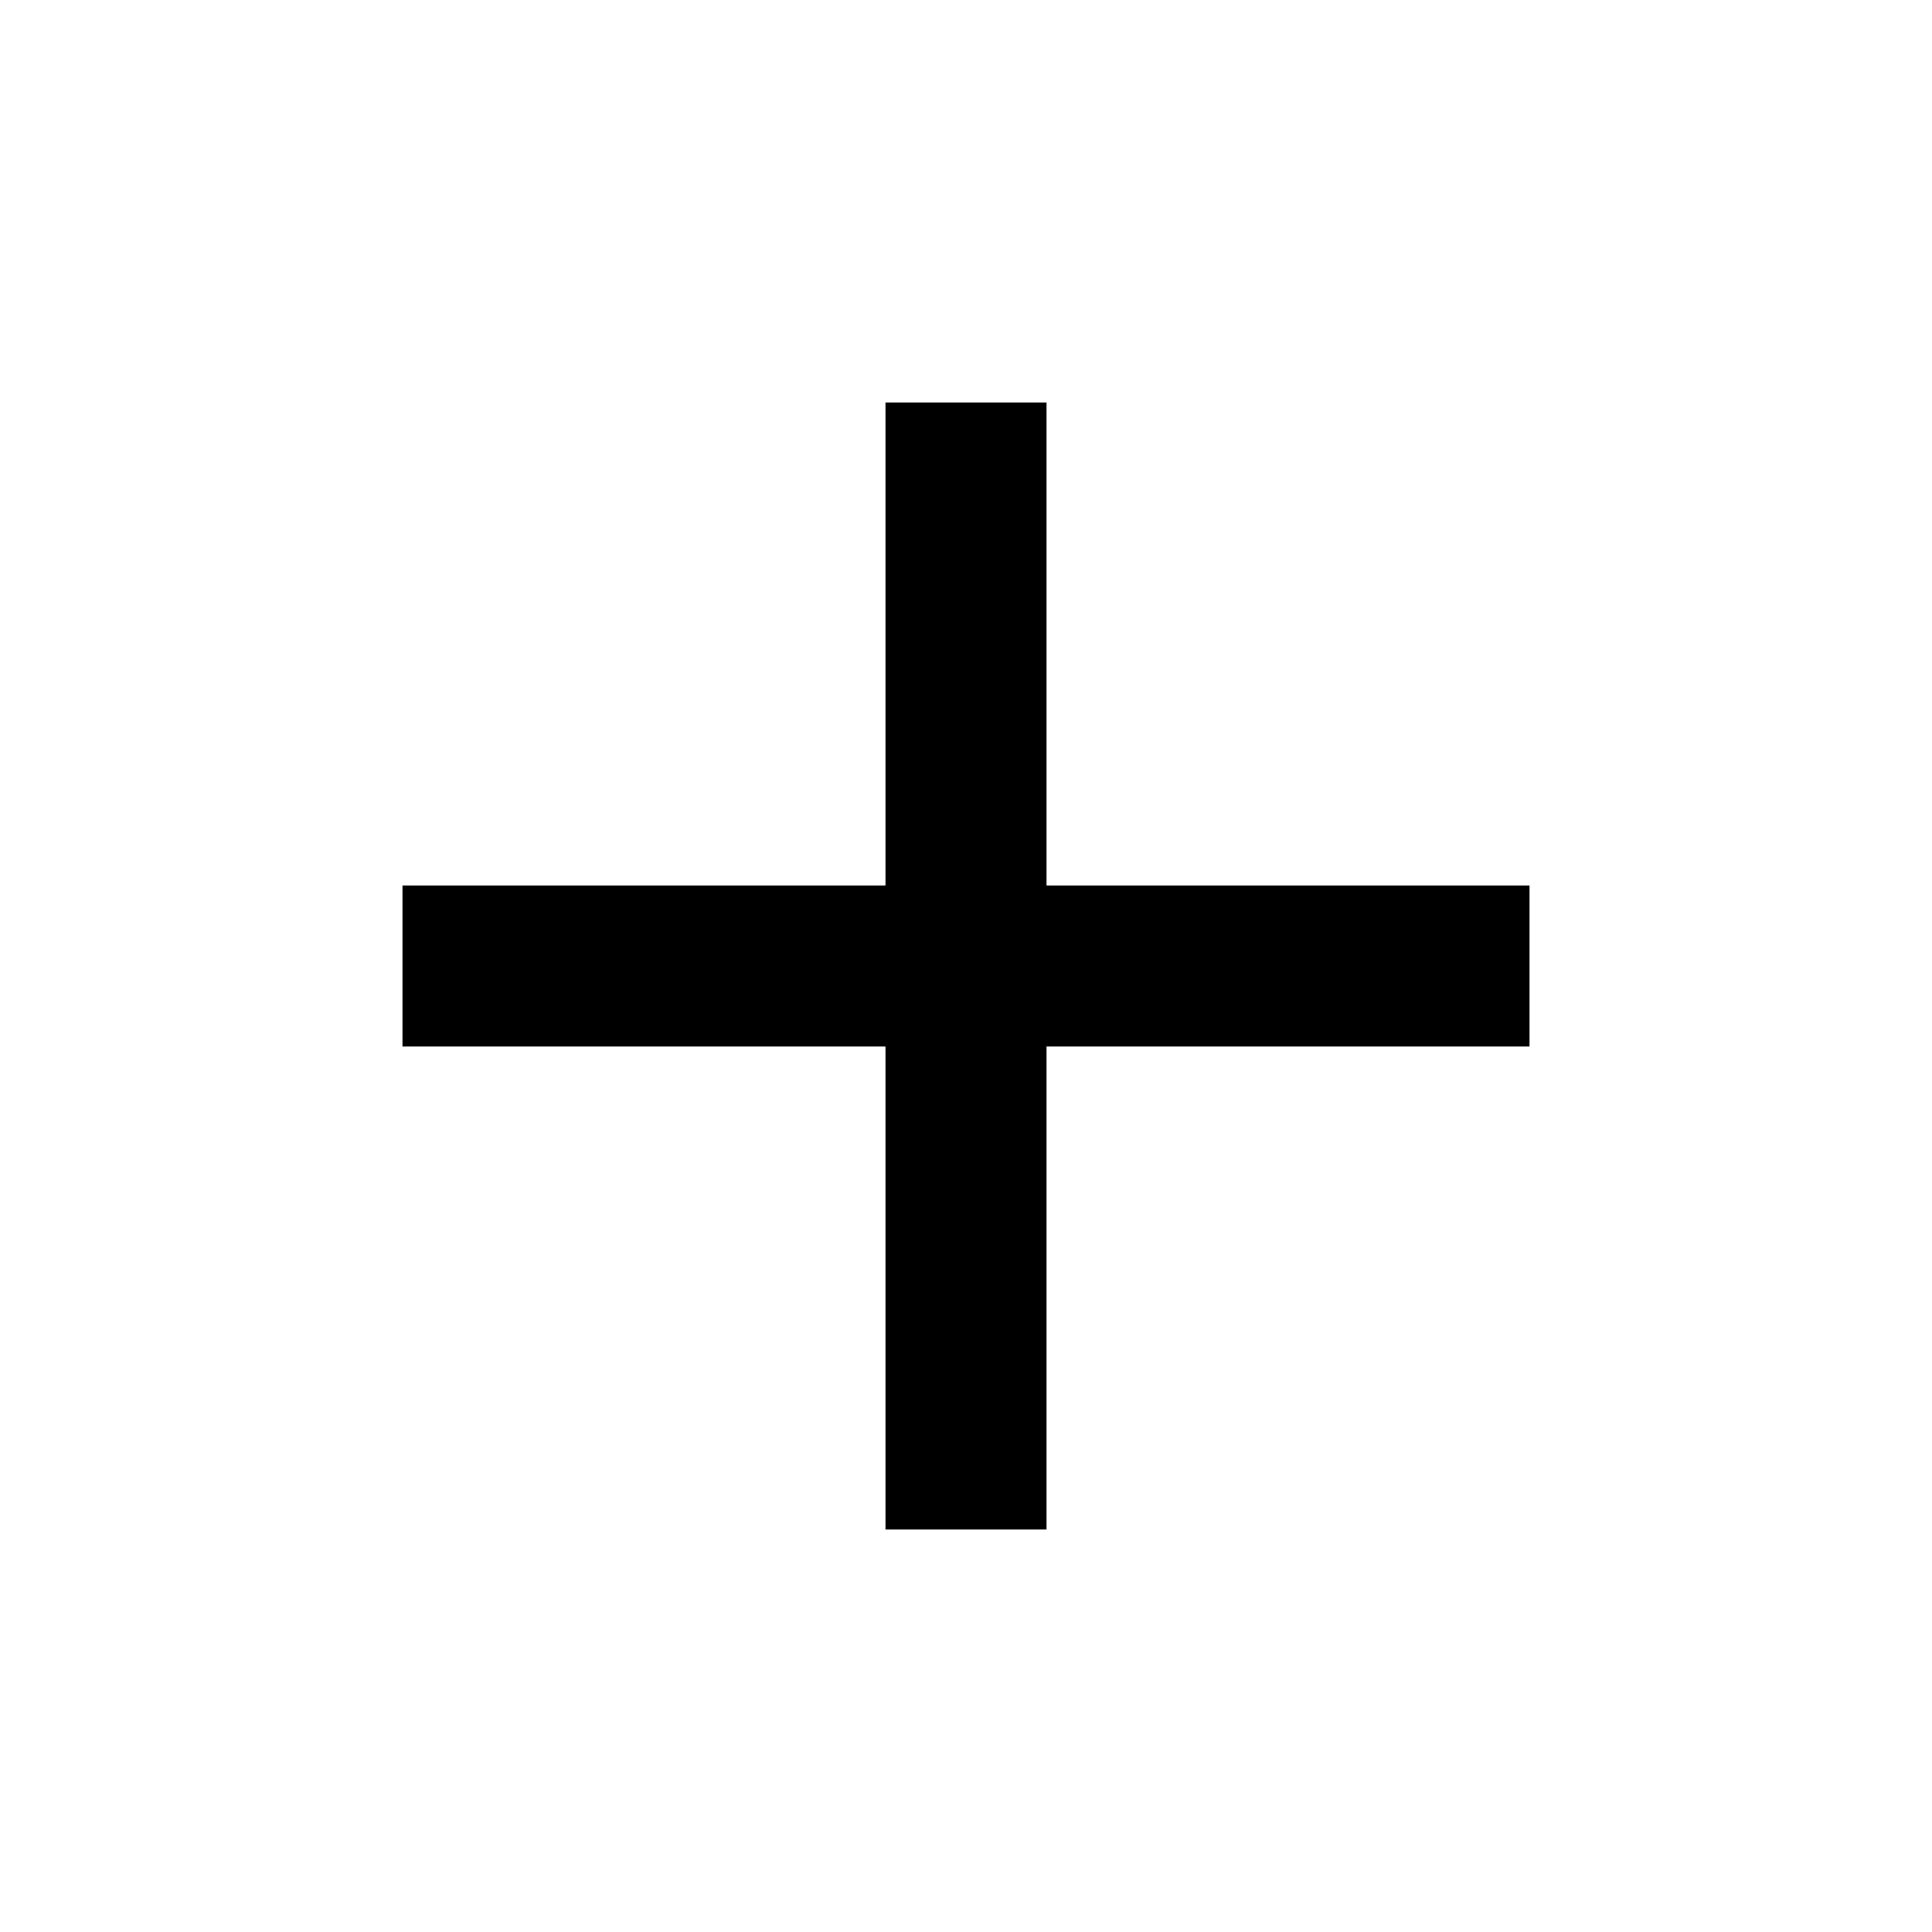
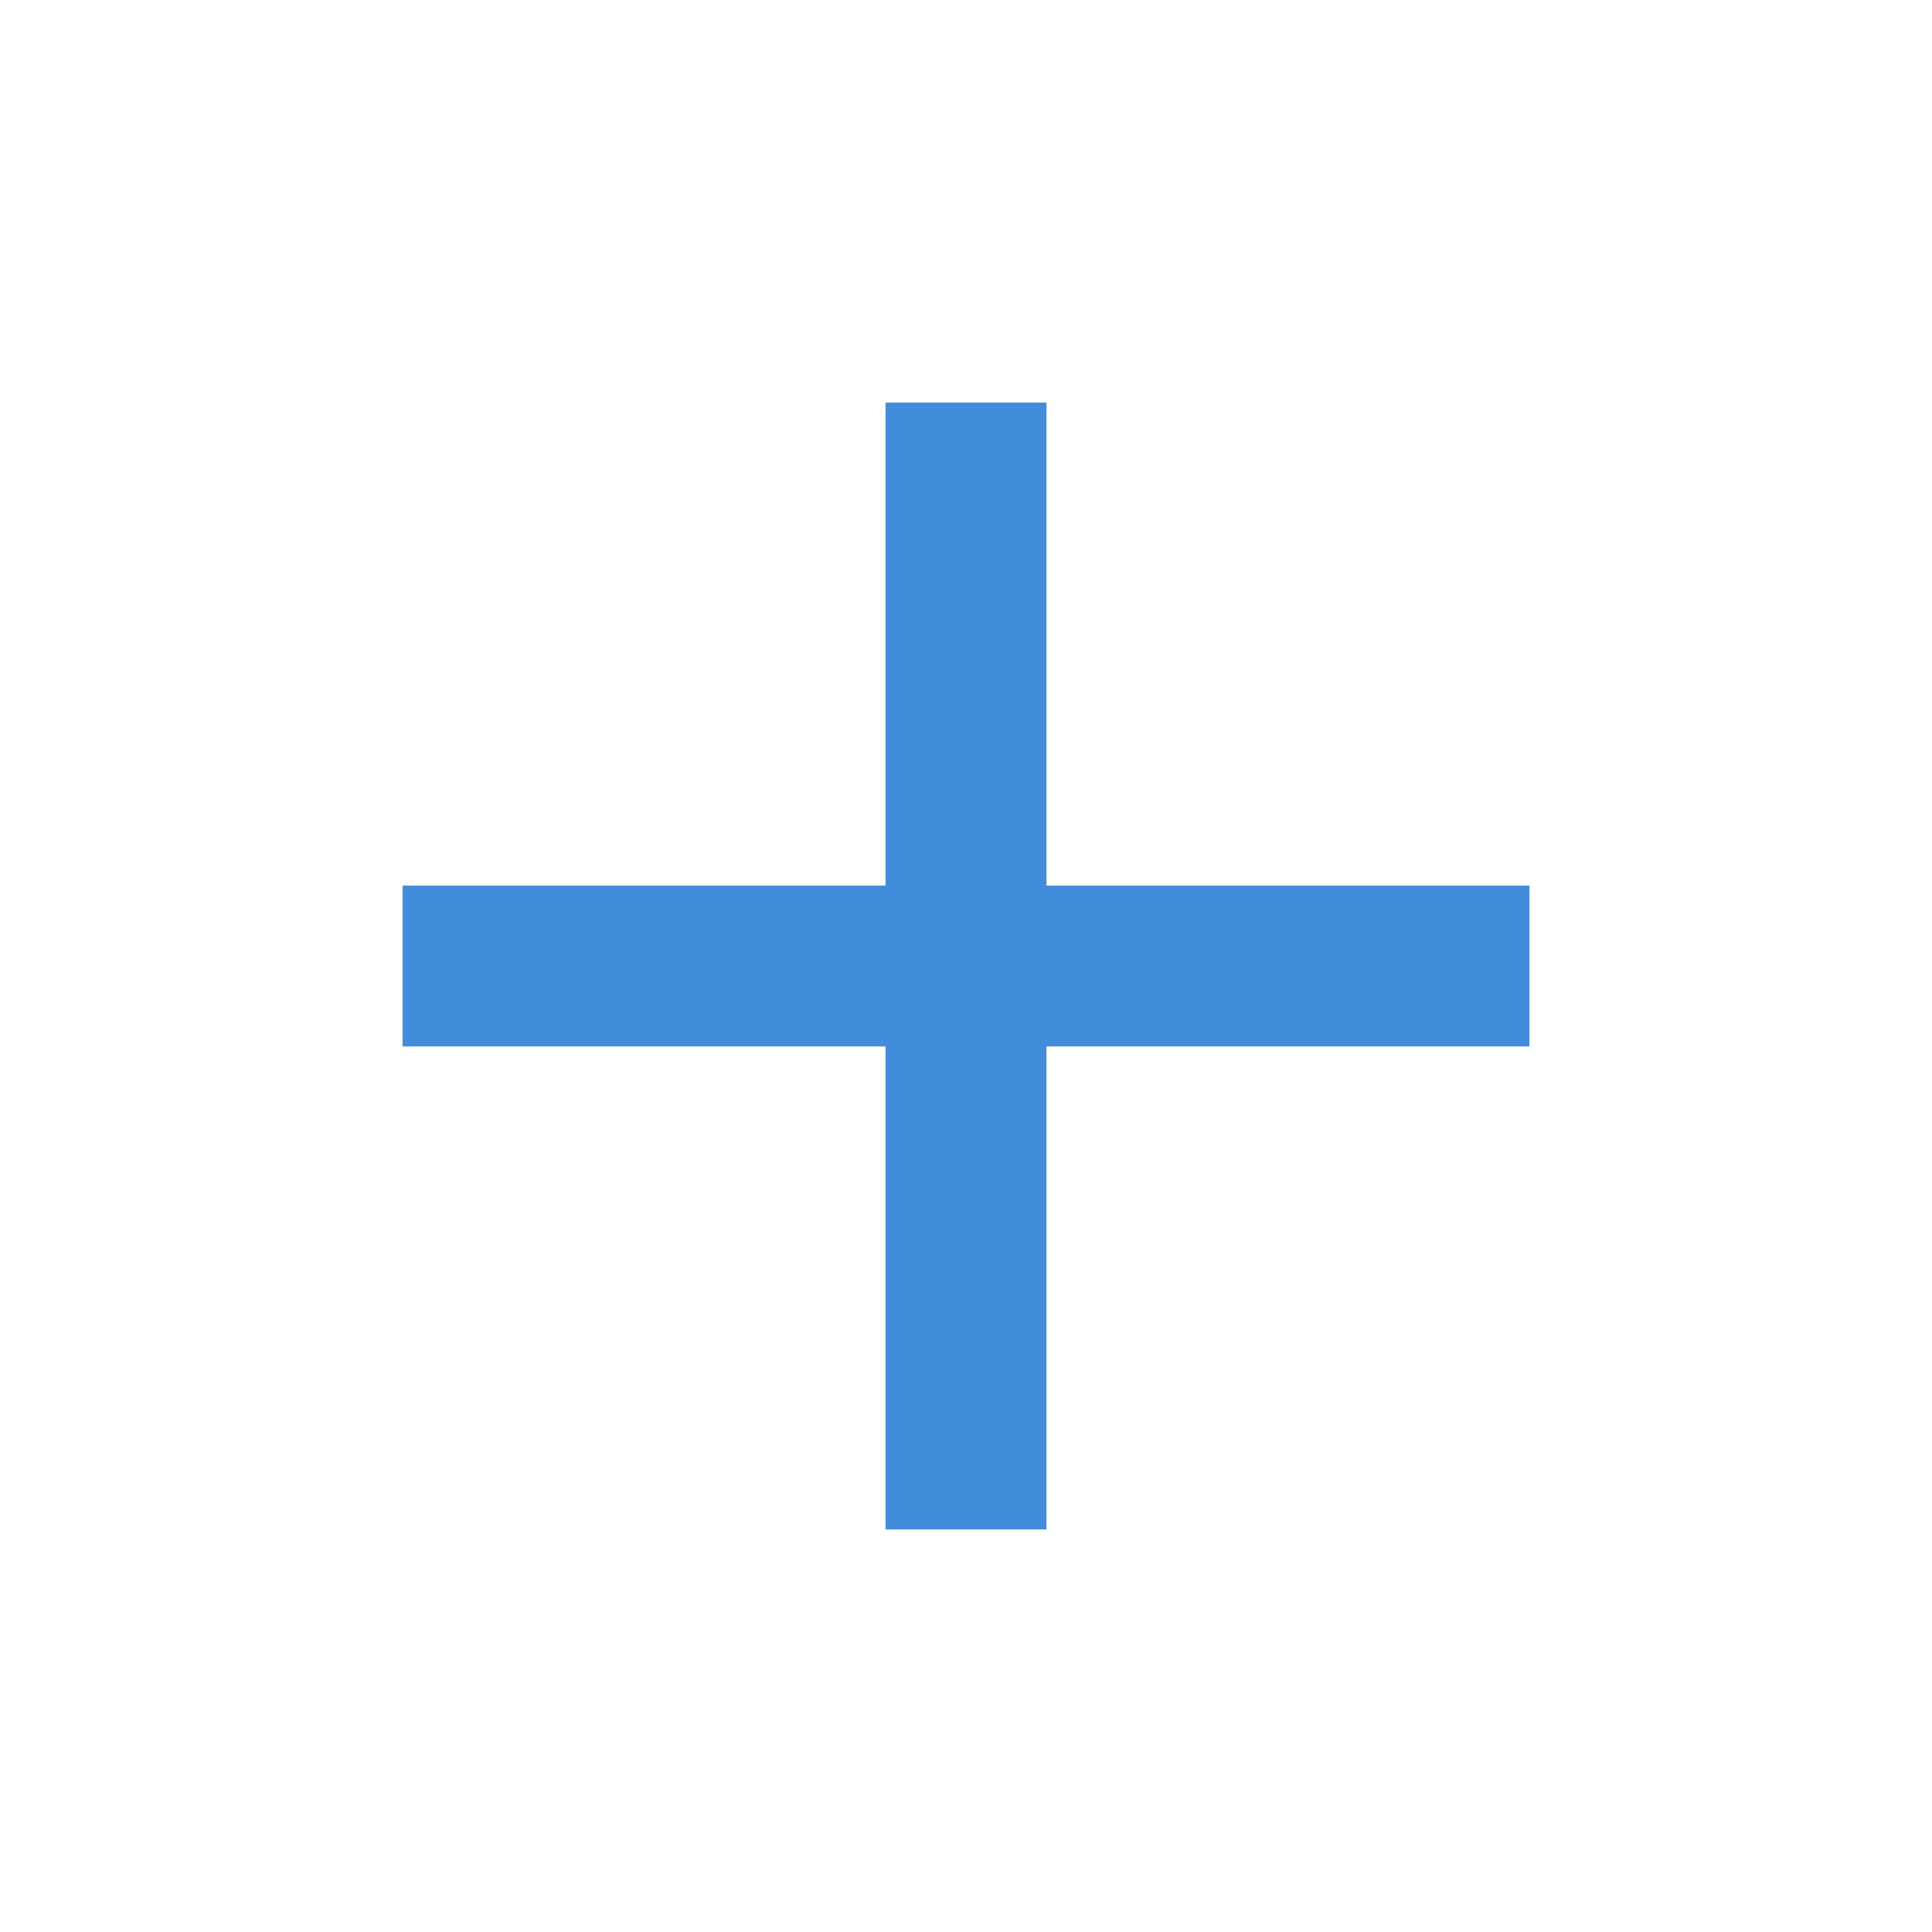
<svg xmlns="http://www.w3.org/2000/svg" width="24" height="24" viewBox="0 0 24 24" fill="none">
-   <path d="M11 19V13H5V11H11V5H13V11H19V13H13V19H11Z" fill="black" />
+   <path d="M11 19V13H5V11H11V5H13V11H19V13H13V19H11Z" fill="#428CDC" />
</svg>
